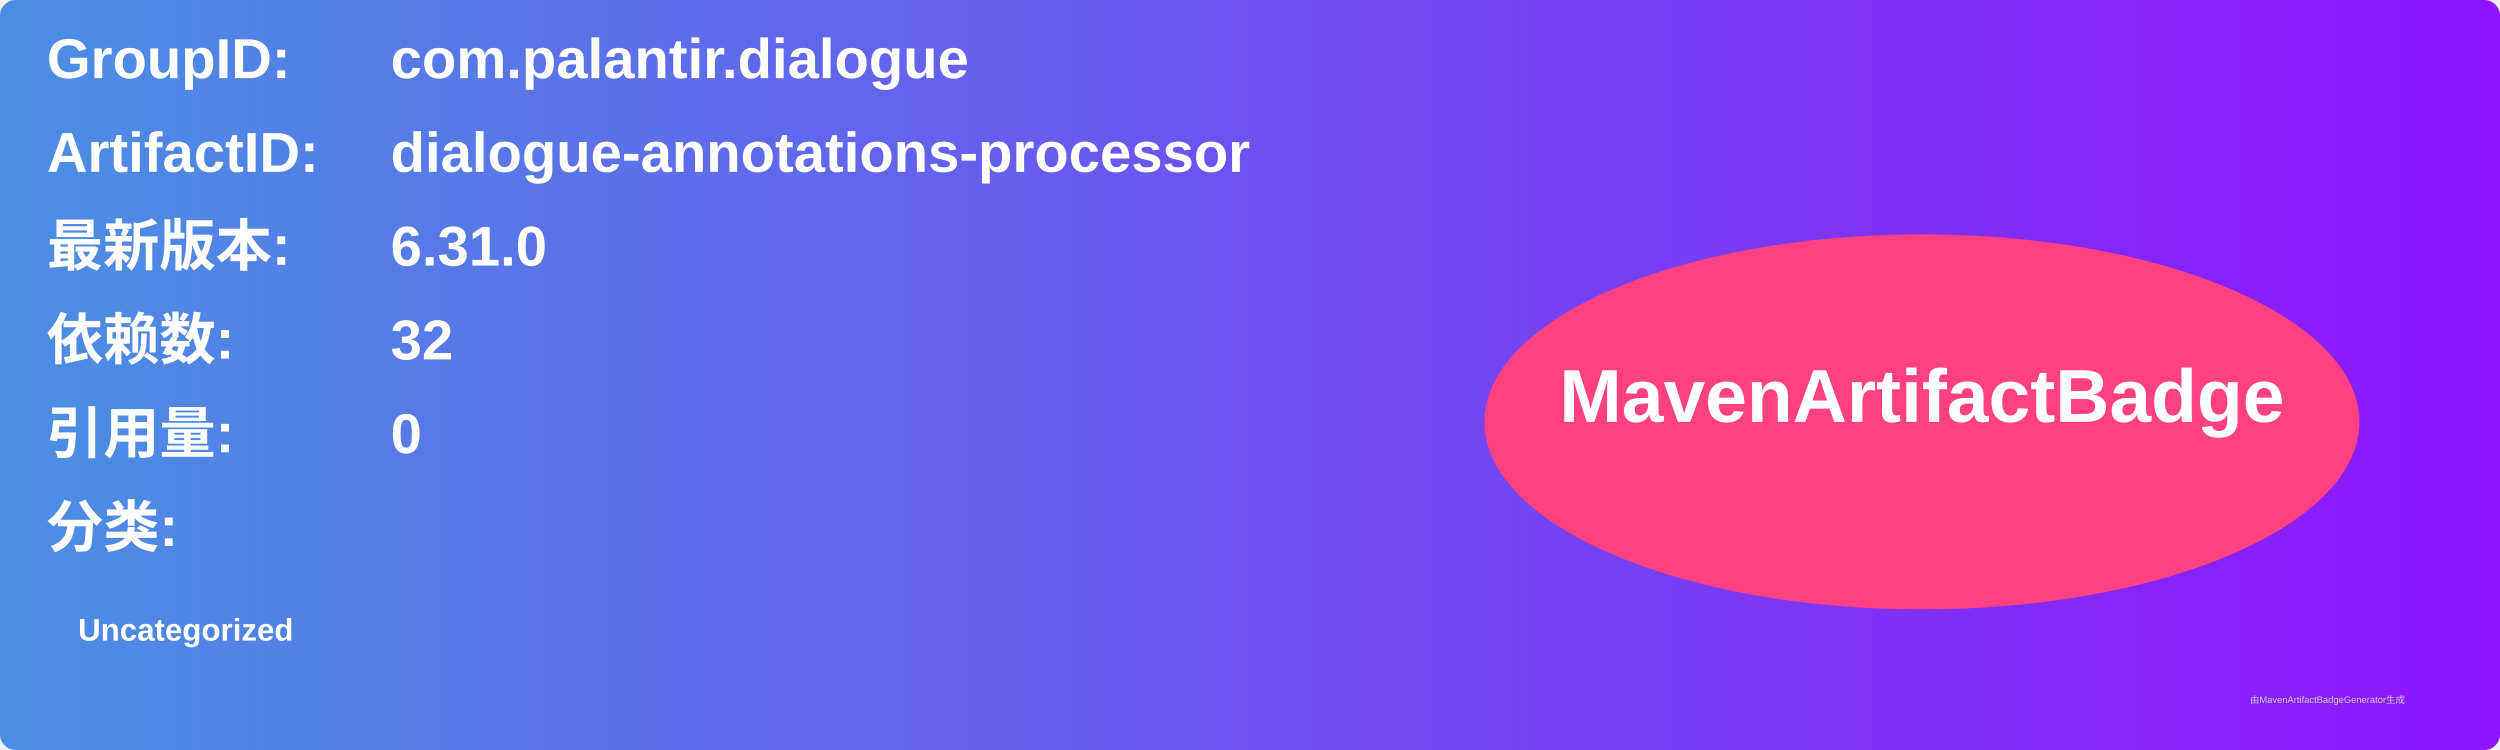
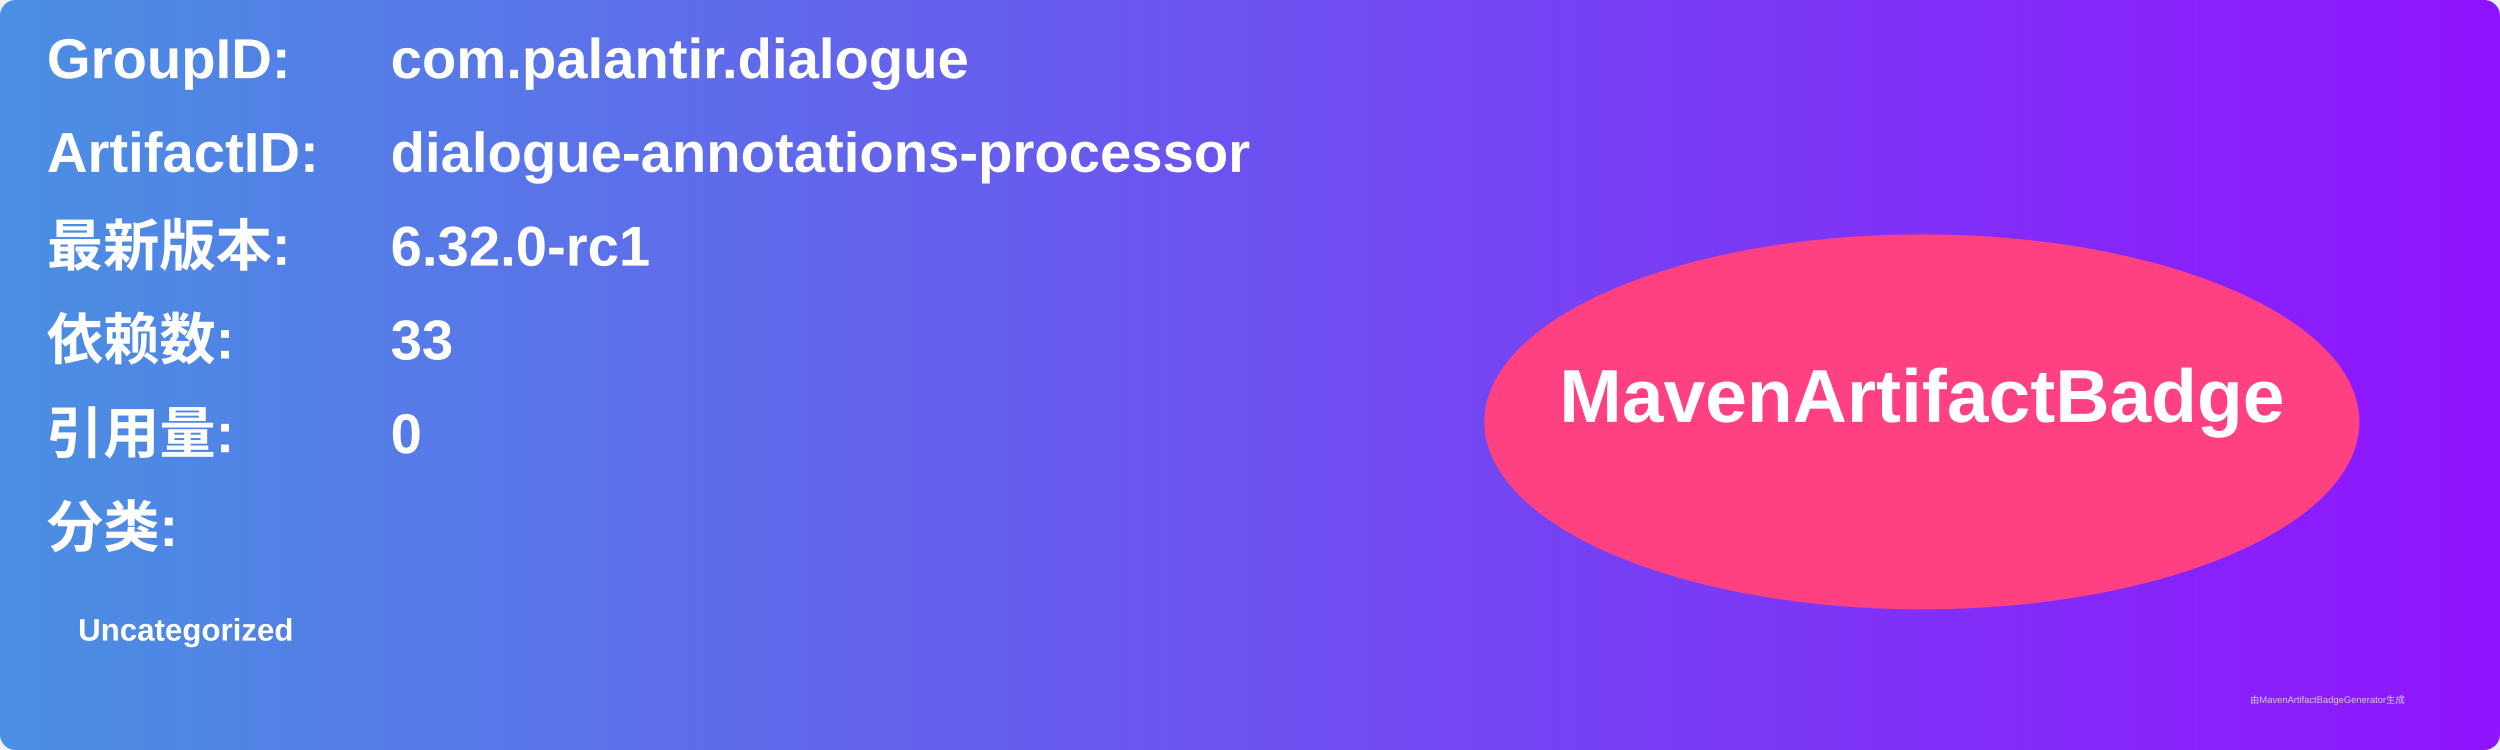
<svg xmlns="http://www.w3.org/2000/svg" width="800" height="240" viewBox="0 0 800 240">
  <linearGradient id="grad" x1="0%" y1="0%" x2="100%" y2="0%">
    <stop offset="0%" stop-color="#4a90e2" />
    <stop offset="100%" stop-color="#9013fe" />
  </linearGradient>
  <rect width="100%" height="100%" rx="5" ry="5" fill="url(#grad)" />
  <g transform="translate(15, 15)">
    <text x="0" y="10" font-family="Arial" font-size="18" fill="white" font-weight="bold" width="260">GroupID:</text>
    <text x="110" y="10" font-family="Arial" font-size="18" fill="white" font-weight="bold" width="460">com.palantir.dialogue</text>
    <text x="0" y="40" font-family="Arial" font-size="18" fill="white" font-weight="bold" width="260">ArtifactID:</text>
    <text x="110" y="40" font-family="Arial" font-size="18" fill="white" font-weight="bold" width="460">dialogue-annotations-processor</text>
    <text x="0" y="70" font-family="Arial" font-size="18" fill="white" font-weight="bold">最新版本:</text>
    <text x="110" y="70" font-family="Arial" font-size="18" fill="white" font-weight="bold">
-       <tspan font-weight="bold">6.31.0</tspan>
+       <tspan font-weight="bold">6.32.0-rc1</tspan>
    </text>
    <text x="0" y="100" font-family="Arial" font-size="18" fill="white" font-weight="bold">依赖数: </text>
    <text x="110" y="100" font-family="Arial" font-size="18" fill="white">
-       <tspan font-weight="bold">32</tspan>
+       <tspan font-weight="bold">33</tspan>
    </text>
    <text x="0" y="130" font-family="Arial" font-size="18" fill="white" font-weight="bold">引用量: </text>
    <text x="110" y="130" font-family="Arial" font-size="18" fill="white">
      <tspan font-weight="bold">0</tspan>
    </text>
    <text x="0" y="160" font-family="Arial" font-size="18" fill="white" font-weight="bold">分类:</text>
    <text x="10" y="190" font-family="Arial" font-size="10" fill="white">
      <tspan font-weight="bold">Uncategorized</tspan>
    </text>
    <ellipse cx="600" cy="120" rx="140" ry="60" fill="#ff4081" />
    <text x="600" y="120" text-anchor="middle" font-family="Arial" font-size="24" fill="white" font-weight="bold">MavenArtifactBadge</text>
  </g>
  <text x="720" y="225" font-family="Arial" font-size="3" fill="#d0d0d0">由MavenArtifactBadgeGenerator生成</text>
</svg>
